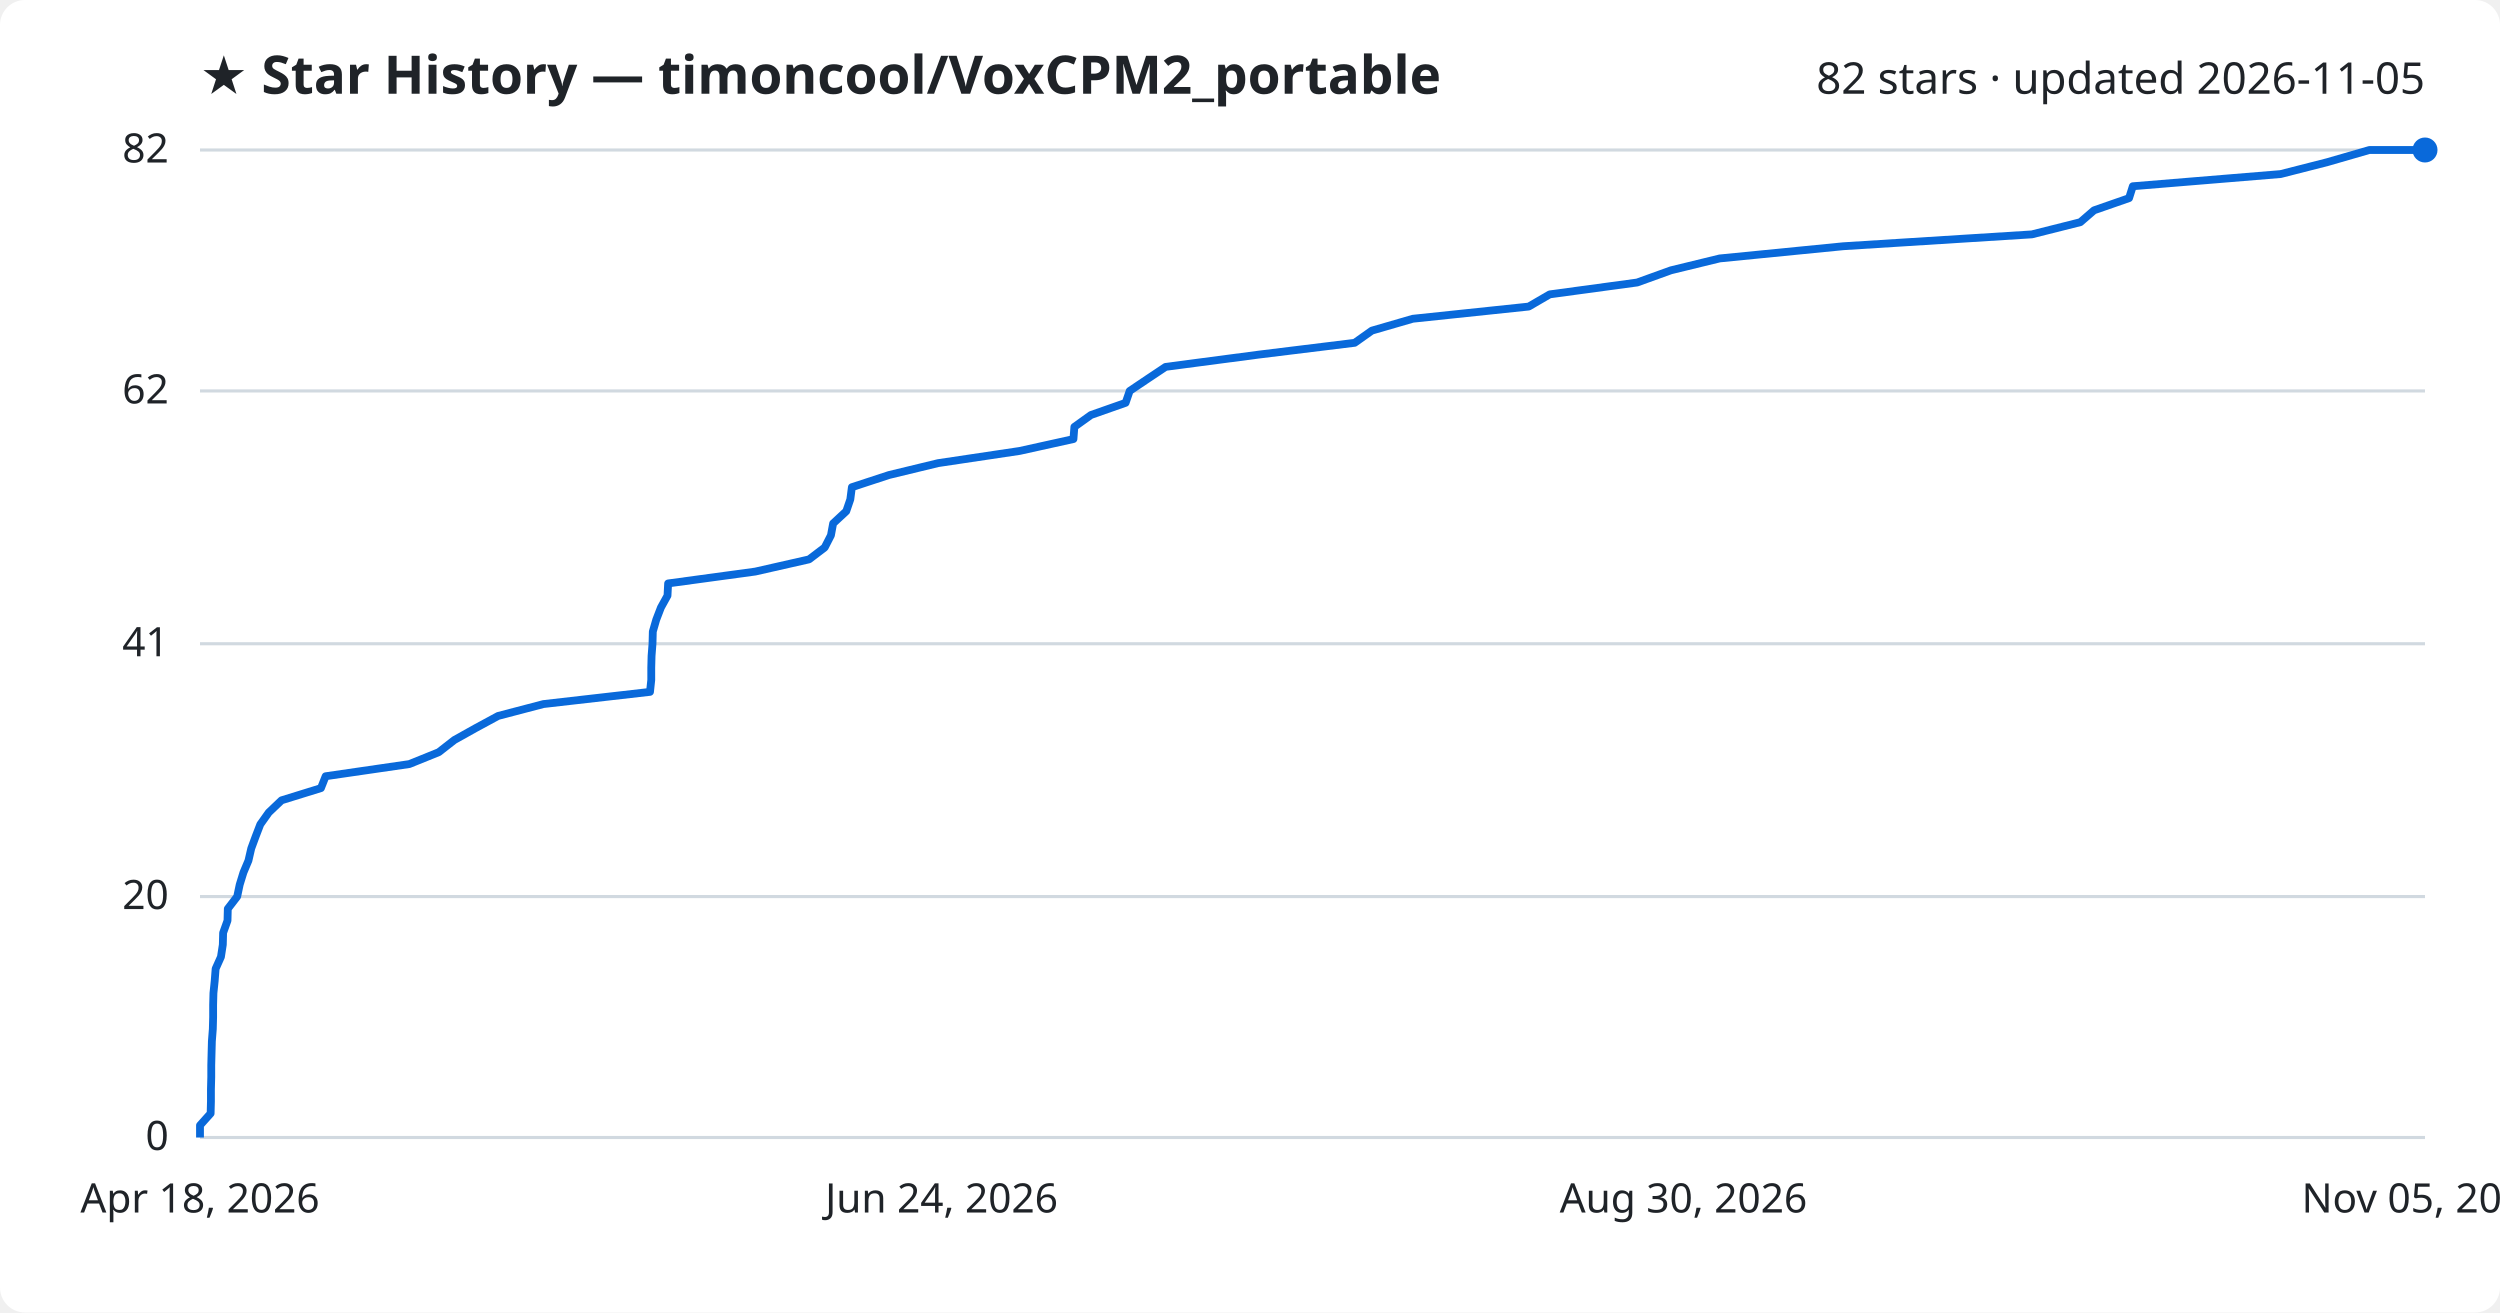
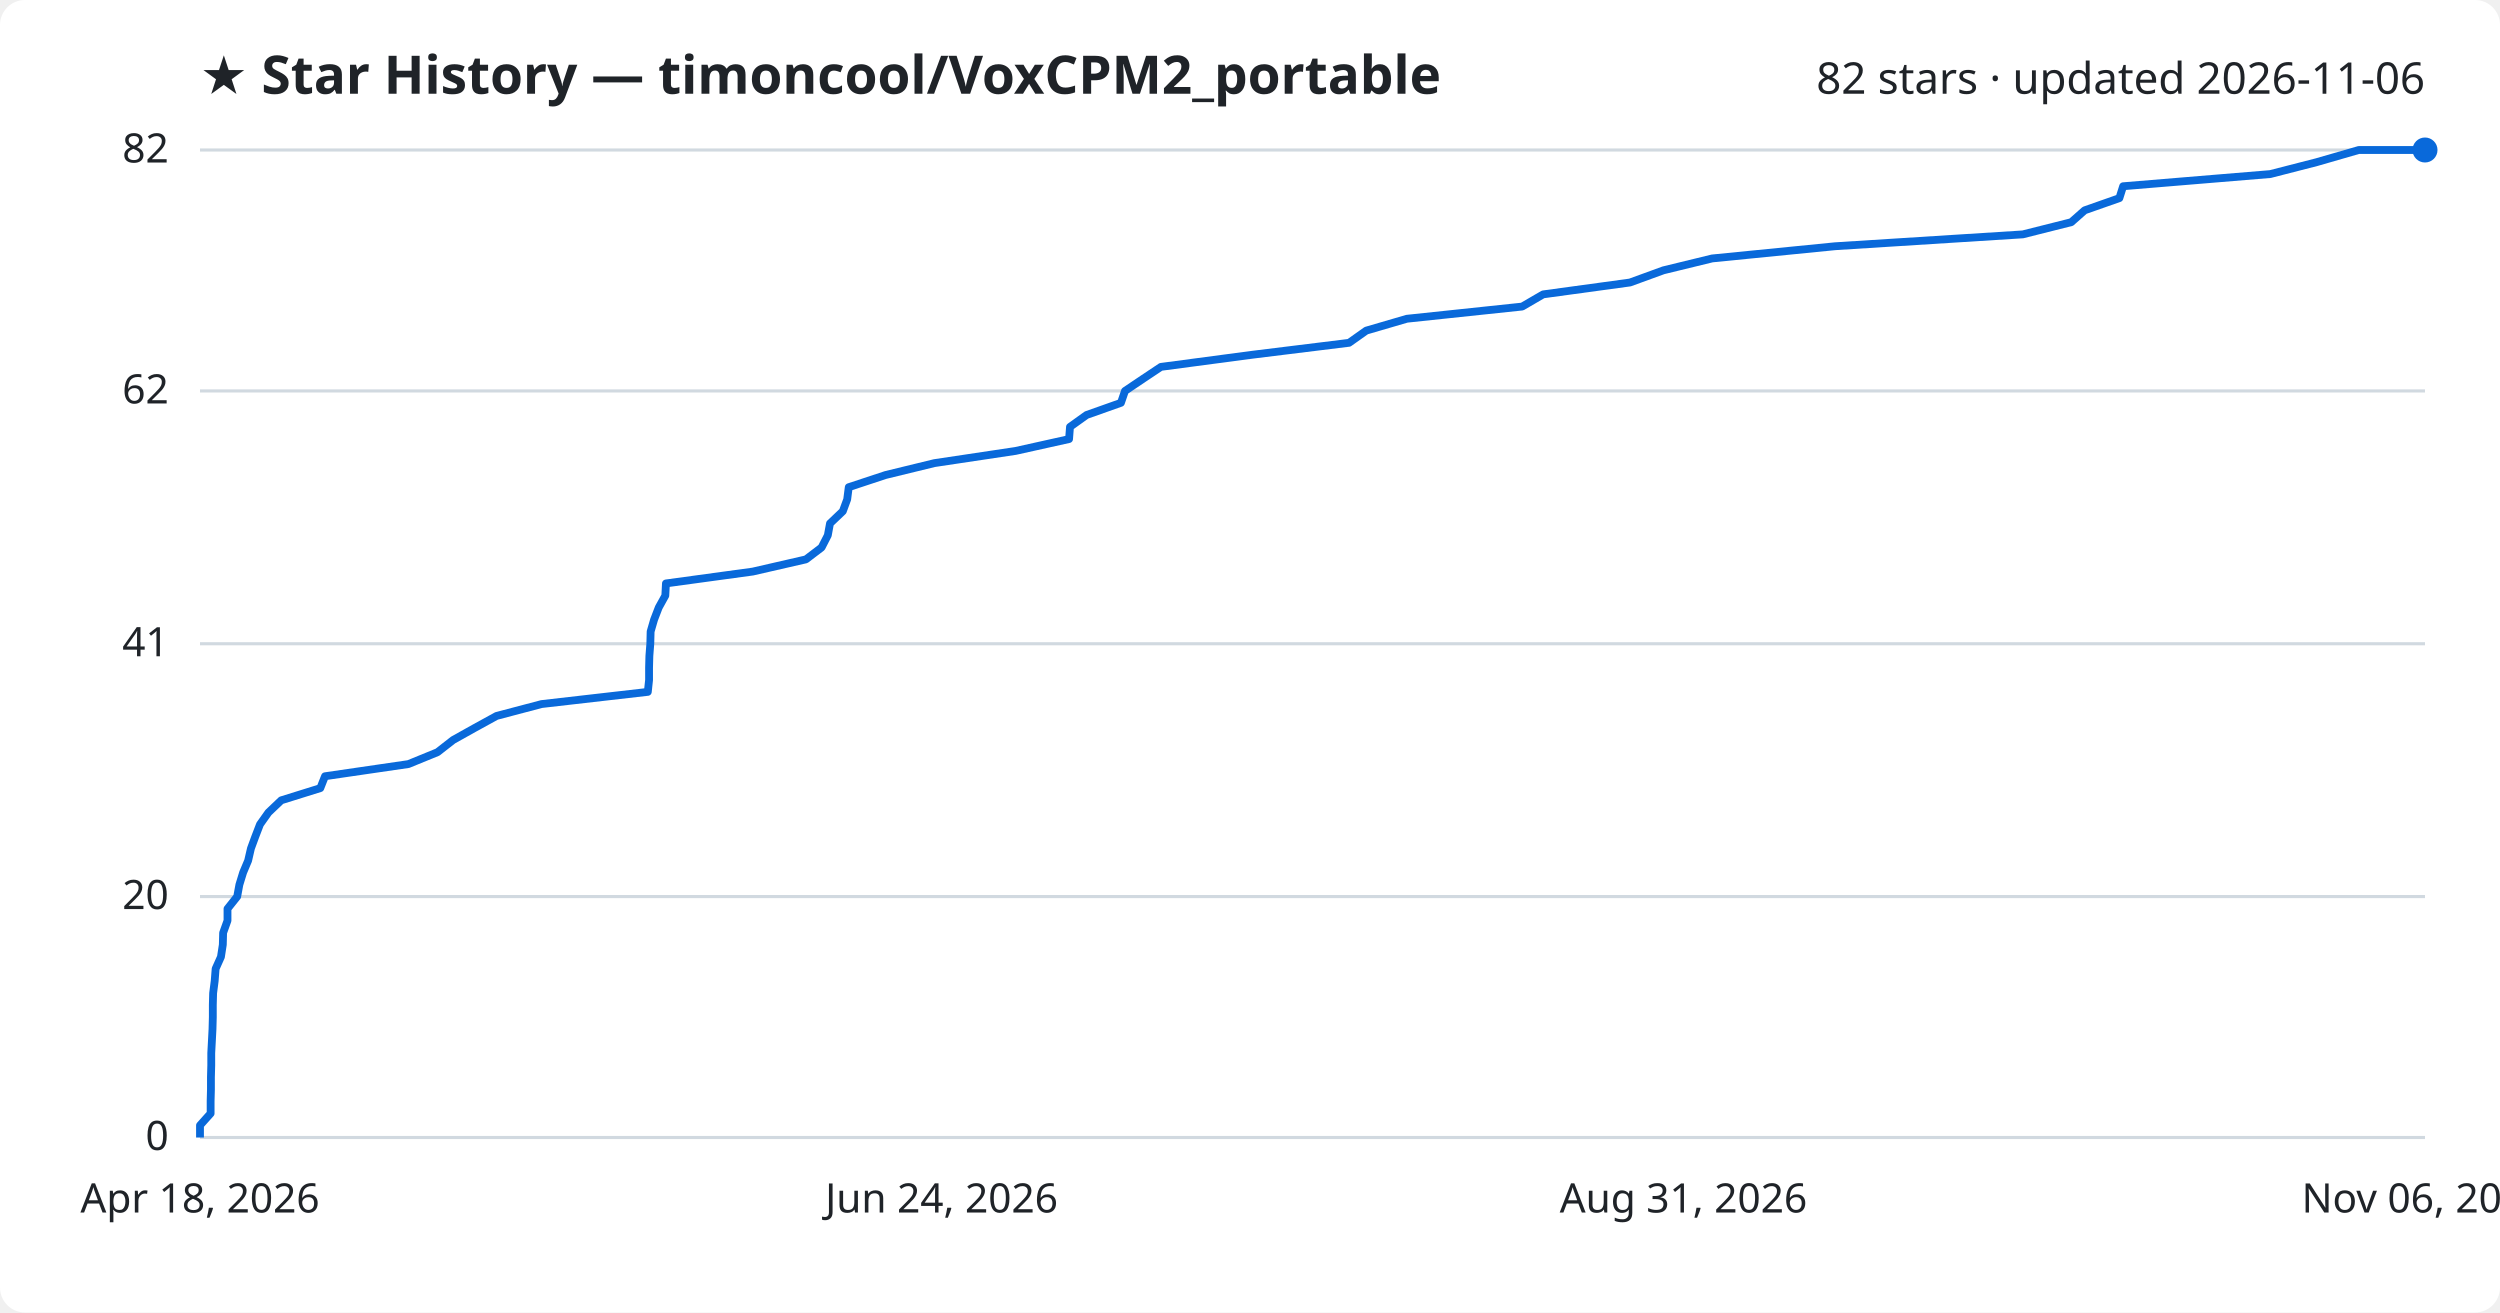
<svg xmlns="http://www.w3.org/2000/svg" viewBox="0 0 800 420" font-family="Segoe UI, sans-serif">
  <rect width="800" height="420" fill="#ffffff" rx="8" />
  <text x="64" y="30" fill="#1f2328" font-size="17" font-weight="700">★ Star History — timoncool/VoxCPM2_portable</text>
-   <text x="776" y="30" fill="#1f2328" font-size="14" text-anchor="end">82 stars · updated 2026-11-05</text>
+   <text x="776" y="30" fill="#1f2328" font-size="14" text-anchor="end">82 stars · updated 2026-11-06</text>
  <line x1="64" y1="364.0" x2="776" y2="364.0" stroke="#d1d9e0" stroke-width="1" />
  <text x="54" y="368.0" fill="#1f2328" font-size="13" text-anchor="end">0</text>
  <line x1="64" y1="286.9" x2="776" y2="286.9" stroke="#d1d9e0" stroke-width="1" />
  <text x="54" y="290.9" fill="#1f2328" font-size="13" text-anchor="end">20</text>
  <line x1="64" y1="206.0" x2="776" y2="206.0" stroke="#d1d9e0" stroke-width="1" />
  <text x="54" y="210.0" fill="#1f2328" font-size="13" text-anchor="end">41</text>
  <line x1="64" y1="125.1" x2="776" y2="125.1" stroke="#d1d9e0" stroke-width="1" />
  <text x="54" y="129.1" fill="#1f2328" font-size="13" text-anchor="end">62</text>
  <line x1="64" y1="48.0" x2="776" y2="48.0" stroke="#d1d9e0" stroke-width="1" />
  <text x="54" y="52.0" fill="#1f2328" font-size="13" text-anchor="end">82</text>
-   <path d="M64.0,364.0 L64.0,360.1 L67.4,356.3 L67.5,352.4 L67.5,348.6 L67.6,344.7 L67.6,340.9 L67.7,337.0 L67.8,333.2 L68.1,329.3 L68.2,325.5 L68.2,321.6 L68.3,317.8 L68.7,313.9 L69.0,310.0 L70.7,306.2 L71.3,302.3 L71.4,298.5 L72.8,294.6 L72.9,290.8 L75.9,286.9 L76.7,283.1 L77.9,279.2 L79.5,275.4 L80.4,271.5 L81.8,267.7 L83.3,263.8 L86.0,260.0 L90.1,256.1 L102.7,252.2 L104.2,248.4 L131.0,244.5 L140.4,240.7 L145.4,236.8 L152.2,233.0 L159.4,229.1 L173.9,225.3 L208.0,221.4 L208.4,217.6 L208.4,213.7 L208.5,209.9 L208.8,206.0 L208.9,202.1 L210.0,198.3 L211.5,194.4 L213.6,190.6 L213.8,186.7 L241.7,182.9 L258.9,179.0 L263.9,175.2 L265.9,171.3 L266.6,167.5 L270.8,163.6 L272.1,159.8 L272.6,155.9 L284.5,152.0 L300.2,148.2 L326.3,144.3 L343.5,140.5 L343.8,136.6 L349.1,132.8 L360.2,128.9 L361.5,125.1 L367.3,121.2 L373.0,117.4 L402.6,113.5 L433.5,109.7 L439.0,105.8 L452.1,102.0 L489.2,98.1 L495.9,94.2 L523.9,90.4 L534.7,86.5 L550.3,82.7 L589.8,78.8 L650.2,75.0 L665.7,71.1 L670.1,67.3 L681.3,63.4 L682.5,59.6 L729.8,55.7 L744.7,51.9 L758.2,48.0 L776.0,48.0" fill="none" stroke="#0969da" stroke-width="2.5" stroke-linejoin="round" />
+   <path d="M64.0,364.0 L64.0,360.1 L67.4,356.3 L67.4,352.4 L67.5,348.6 L67.5,344.7 L67.6,340.9 L67.6,337.0 L67.8,333.2 L68.0,329.3 L68.1,325.5 L68.1,321.6 L68.2,317.8 L68.7,313.9 L69.0,310.0 L70.7,306.2 L71.3,302.3 L71.4,298.5 L72.8,294.6 L72.8,290.8 L75.9,286.9 L76.6,283.1 L77.8,279.2 L79.4,275.4 L80.3,271.5 L81.7,267.7 L83.2,263.8 L85.9,260.0 L90.0,256.1 L102.5,252.2 L104.0,248.4 L130.7,244.5 L140.0,240.7 L145.0,236.8 L151.8,233.0 L158.9,229.1 L173.3,225.3 L207.3,221.4 L207.7,217.6 L207.7,213.7 L207.8,209.9 L208.1,206.0 L208.2,202.1 L209.3,198.3 L210.8,194.4 L212.9,190.6 L213.1,186.7 L240.9,182.9 L257.9,179.0 L262.9,175.2 L264.9,171.3 L265.6,167.5 L269.7,163.6 L271.1,159.8 L271.6,155.9 L283.4,152.0 L299.0,148.2 L325.0,144.3 L342.1,140.5 L342.4,136.6 L347.7,132.8 L358.7,128.9 L360.0,125.1 L365.8,121.2 L371.5,117.4 L400.9,113.5 L431.7,109.7 L437.2,105.8 L450.2,102.0 L487.1,98.1 L493.8,94.2 L521.6,90.4 L532.3,86.5 L547.9,82.7 L587.2,78.8 L647.3,75.0 L662.8,71.1 L667.1,67.3 L678.2,63.4 L679.4,59.6 L726.5,55.7 L741.3,51.9 L754.8,48.0 L776.0,48.0" fill="none" stroke="#0969da" stroke-width="2.5" stroke-linejoin="round" />
  <circle cx="776.0" cy="48.0" r="4" fill="#0969da" />
  <text x="64.0" y="388" fill="#1f2328" font-size="13" text-anchor="middle">Apr 18, 2026</text>
  <text x="301.3" y="388" fill="#1f2328" font-size="13" text-anchor="middle">Jun 24, 2026</text>
-   <text x="538.7" y="388" fill="#1f2328" font-size="13" text-anchor="middle">Aug 30, 2026</text>
-   <text x="776.0" y="388" fill="#1f2328" font-size="13" text-anchor="middle">Nov 05, 2026</text>
+   <text x="538.7" y="388" fill="#1f2328" font-size="13" text-anchor="middle">Aug 31, 2026</text>
+   <text x="776.0" y="388" fill="#1f2328" font-size="13" text-anchor="middle">Nov 06, 2026</text>
</svg>
